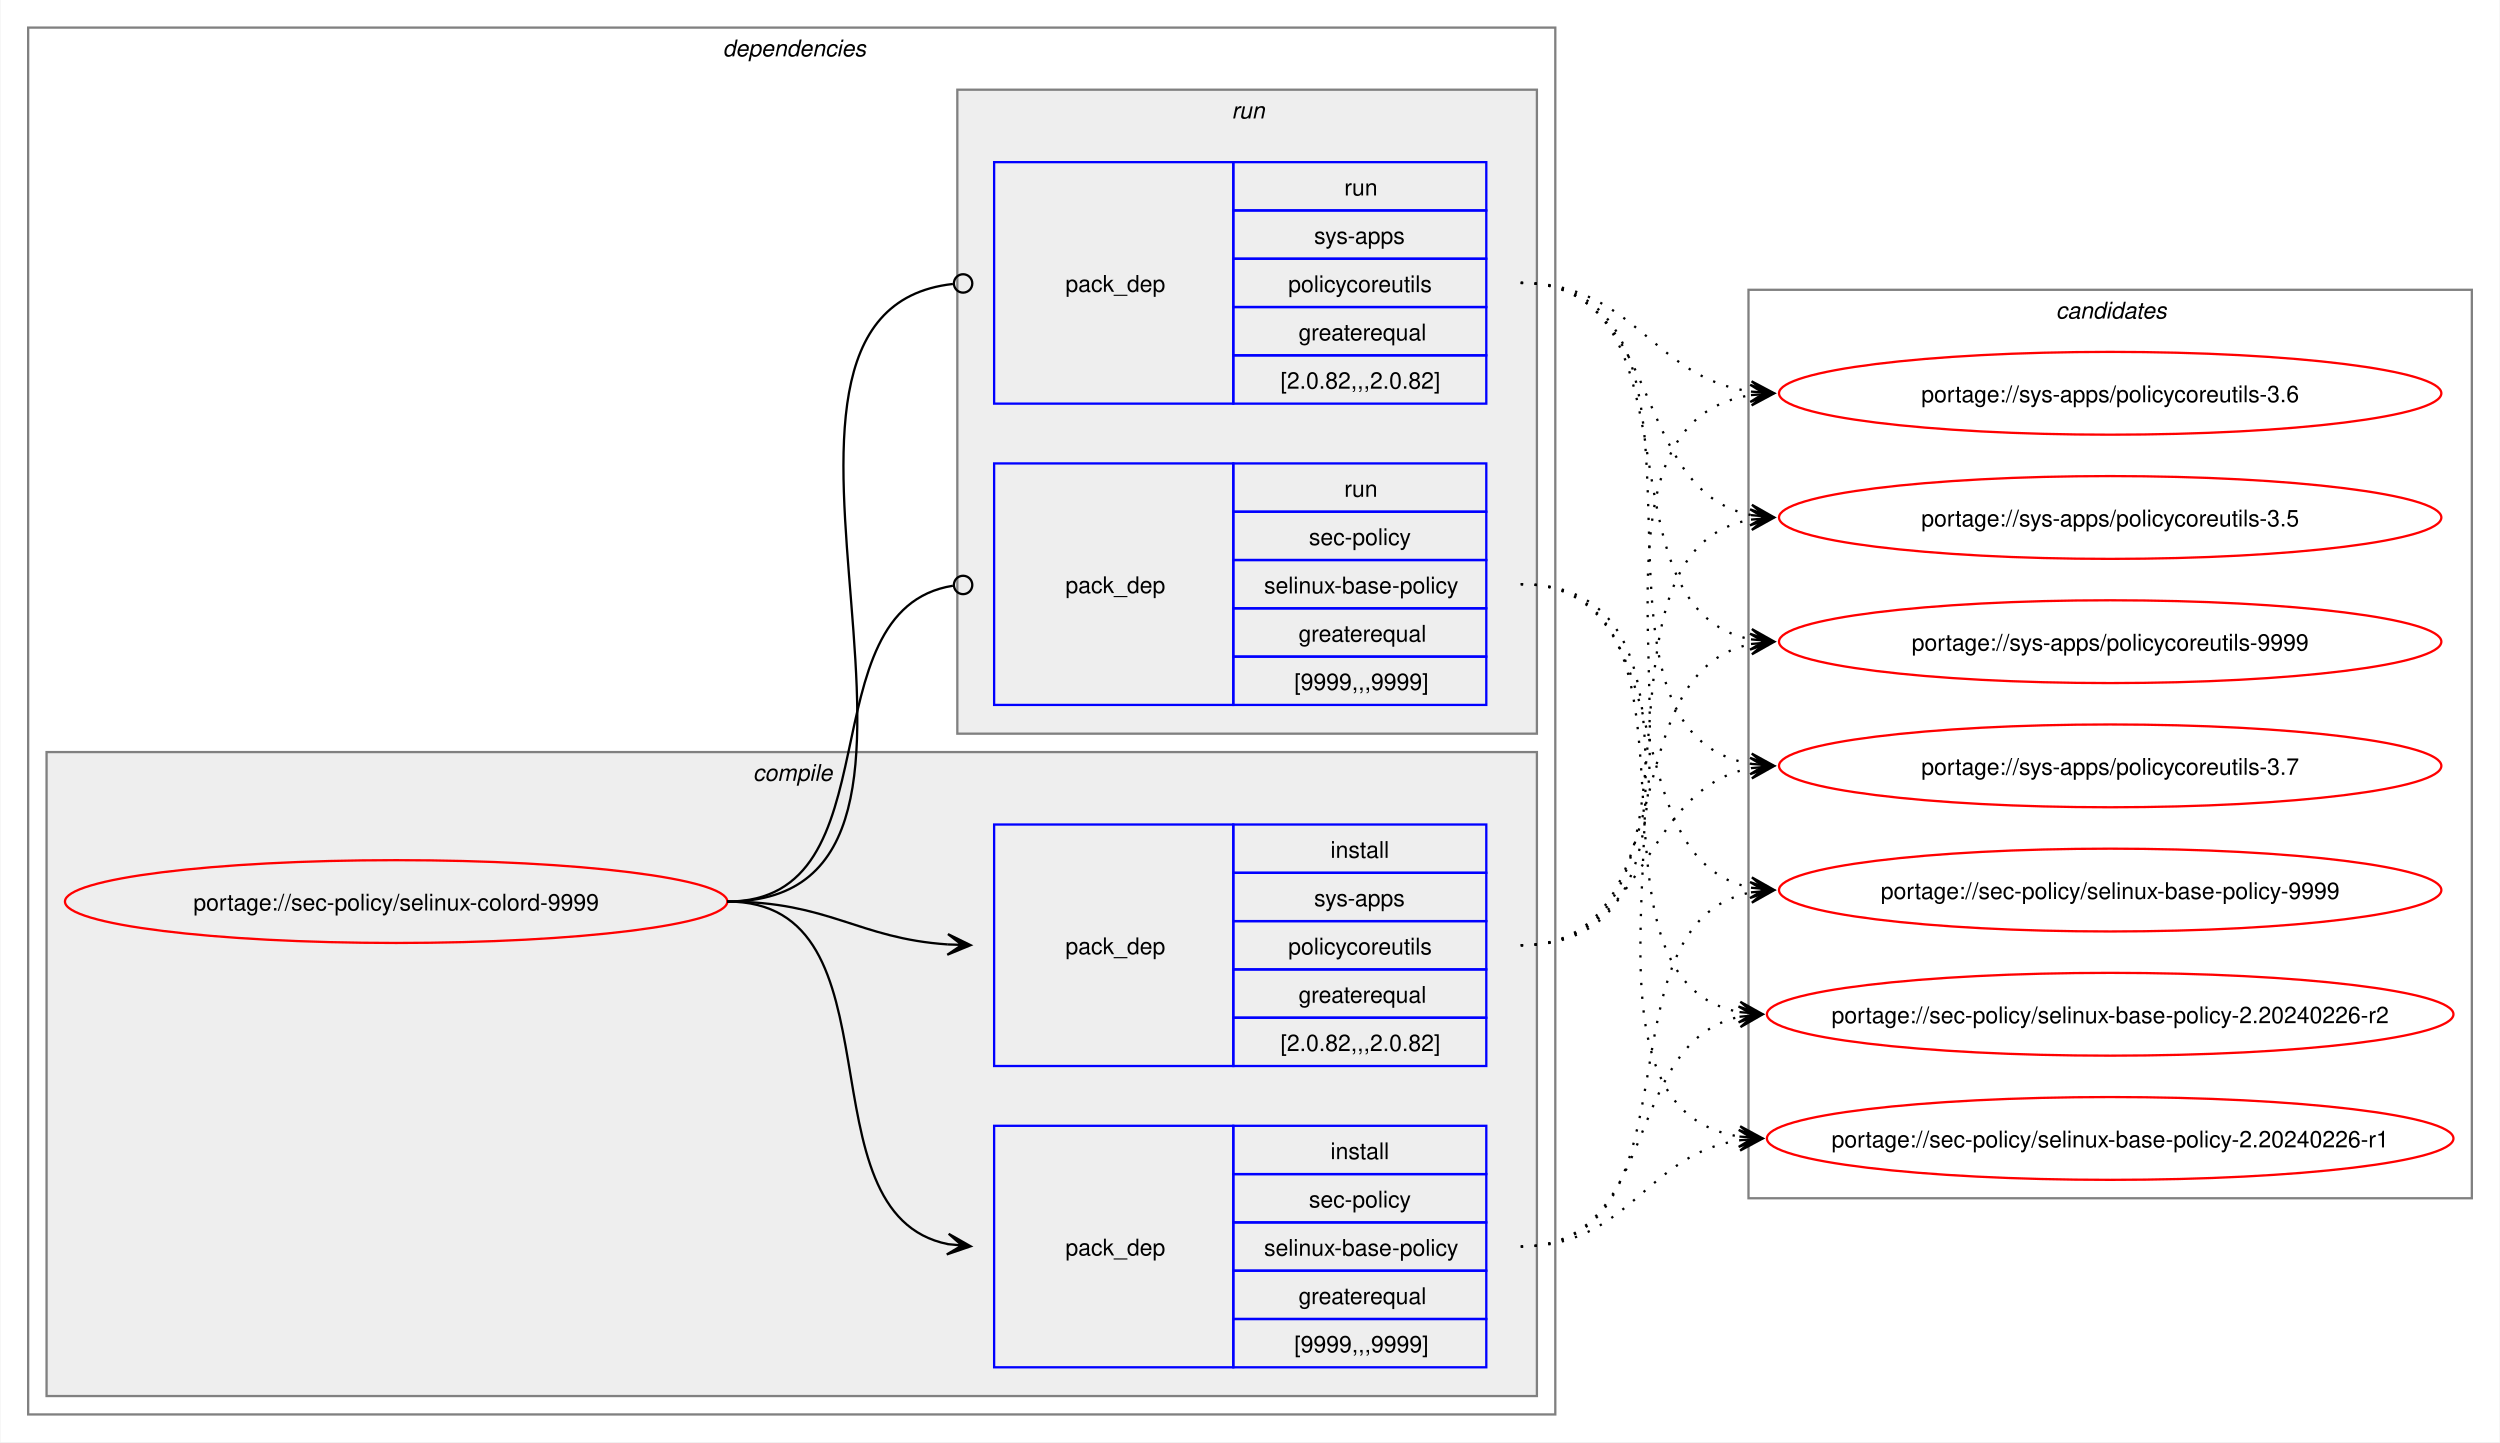
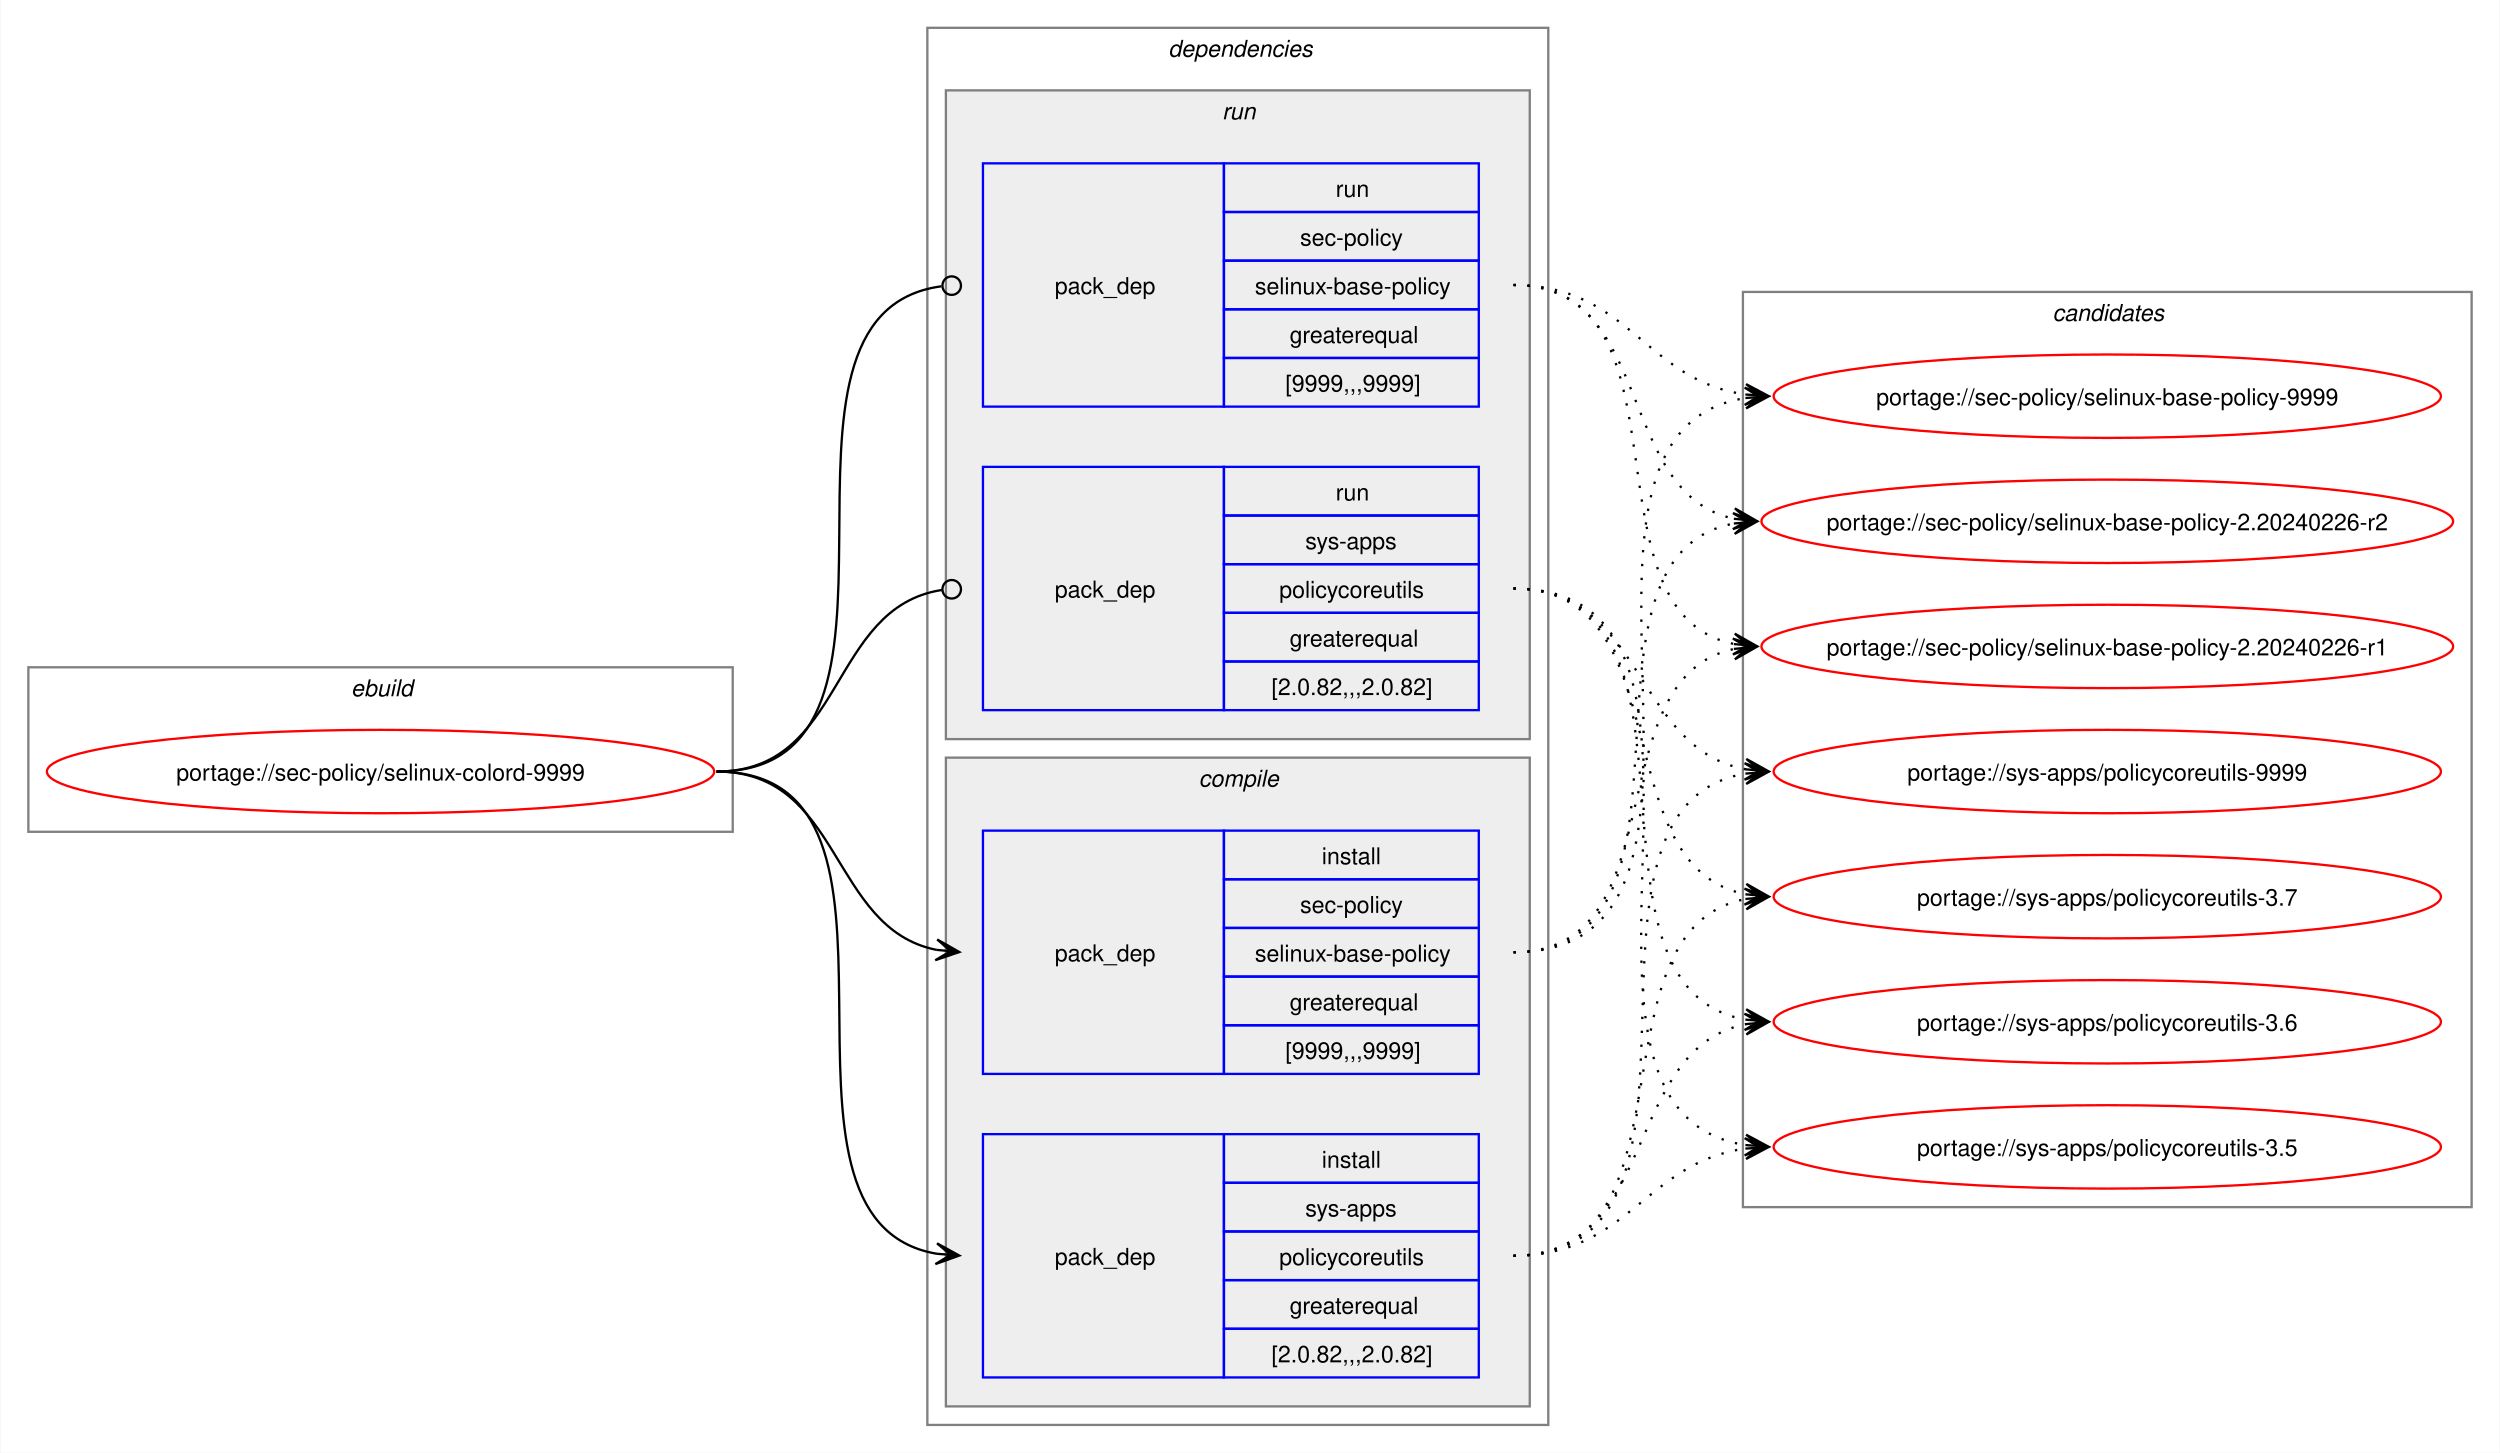
- <svg xmlns="http://www.w3.org/2000/svg" xmlns:xlink="http://www.w3.org/1999/xlink" width="1087pt" height="627pt" viewBox="0.00 0.00 1086.51 627.00">
+ <svg xmlns="http://www.w3.org/2000/svg" xmlns:xlink="http://www.w3.org/1999/xlink" width="1079pt" height="627pt" viewBox="0.00 0.00 1078.51 627.00">
  <g id="graph0" class="graph" transform="scale(1 1) rotate(0) translate(4 623)">
-     <polygon fill="white" stroke="none" points="-4,4 -4,-623 1082.51,-623 1082.51,4 -4,4" />
+     <polygon fill="white" stroke="none" points="-4,4 -4,-623 1074.51,-623 1074.51,4 -4,4" />
+     <g id="clust1" class="cluster">
+       <polygon fill="none" stroke="gray" points="8,-264 8,-335 312,-335 312,-264 8,-264" />
+       <text text-anchor="start" x="147.25" y="-322.5" font-family="Helvetica,sans-Serif" font-style="italic" font-size="10.00">ebuild</text>
+     </g>
    <g id="clust2" class="cluster">
-       <polygon fill="none" stroke="gray" points="8,-8 8,-611 672,-611 672,-8 8,-8" />
-       <text text-anchor="start" x="310" y="-598.5" font-family="Helvetica,sans-Serif" font-style="italic" font-size="10.00">dependencies</text>
+       <polygon fill="none" stroke="gray" points="396,-8 396,-611 664,-611 664,-8 396,-8" />
+       <text text-anchor="start" x="500" y="-598.5" font-family="Helvetica,sans-Serif" font-style="italic" font-size="10.00">dependencies</text>
+     </g>
+     <g id="clust7" class="cluster">
+       <polygon fill="#eeeeee" stroke="gray" points="404,-304 404,-584 656,-584 656,-304 404,-304" />
+       <text text-anchor="start" x="523.25" y="-571.5" font-family="Helvetica,sans-Serif" font-style="italic" font-size="10.00">run</text>
    </g>
    <g id="clust3" class="cluster">
-       <polygon fill="#eeeeee" stroke="gray" points="16,-16 16,-296 664,-296 664,-16 16,-16" />
-       <text text-anchor="start" x="323.12" y="-283.5" font-family="Helvetica,sans-Serif" font-style="italic" font-size="10.00">compile</text>
-     </g>
-     <g id="clust7" class="cluster">
-       <polygon fill="#eeeeee" stroke="gray" points="412,-304 412,-584 664,-584 664,-304 412,-304" />
-       <text text-anchor="start" x="531.25" y="-571.5" font-family="Helvetica,sans-Serif" font-style="italic" font-size="10.00">run</text>
+       <polygon fill="#eeeeee" stroke="gray" points="404,-16 404,-296 656,-296 656,-16 404,-16" />
+       <text text-anchor="start" x="513.12" y="-283.5" font-family="Helvetica,sans-Serif" font-style="italic" font-size="10.00">compile</text>
    </g>
    <g id="clust10" class="cluster">
-       <polygon fill="none" stroke="gray" points="756,-102 756,-497 1070.51,-497 1070.51,-102 756,-102" />
-       <text text-anchor="start" x="889.63" y="-484.5" font-family="Helvetica,sans-Serif" font-style="italic" font-size="10.00">candidates</text>
+       <polygon fill="none" stroke="gray" points="748,-102 748,-497 1062.51,-497 1062.51,-102 748,-102" />
+       <text text-anchor="start" x="881.63" y="-484.5" font-family="Helvetica,sans-Serif" font-style="italic" font-size="10.00">candidates</text>
    </g>
    <g id="node1" class="node">
      <g id="a_node1">
        <a xlink:href="../sec-policy/selinux-colord-9999.svg" xlink:title="portage://sec-policy/selinux-colord-9999">
-           <ellipse fill="none" stroke="red" cx="168" cy="-231" rx="144" ry="18" />
-           <text text-anchor="middle" x="168" y="-227.12" font-family="Helvetica,sans-Serif" font-size="10.00">portage://sec-policy/selinux-colord-9999</text>
+           <ellipse fill="none" stroke="red" cx="160" cy="-290" rx="144" ry="18" />
+           <text text-anchor="middle" x="160" y="-286.12" font-family="Helvetica,sans-Serif" font-size="10.00">portage://sec-policy/selinux-colord-9999</text>
        </a>
      </g>
    </g>
    <g id="node2" class="node">
-       <polygon fill="none" stroke="blue" points="428,-28.5 428,-133.5 532,-133.5 532,-28.5 428,-28.5" />
-       <text text-anchor="start" x="459" y="-77.12" font-family="Helvetica,sans-Serif" font-size="10.00">pack_dep</text>
-       <polygon fill="none" stroke="blue" points="532,-112.5 532,-133.5 642,-133.5 642,-112.5 532,-112.5" />
-       <text text-anchor="start" x="574.25" y="-119" font-family="Helvetica,sans-Serif" font-size="10.00">install</text>
-       <polygon fill="none" stroke="blue" points="532,-91.5 532,-112.5 642,-112.5 642,-91.5 532,-91.5" />
-       <text text-anchor="start" x="564.87" y="-98" font-family="Helvetica,sans-Serif" font-size="10.00">sec-policy</text>
-       <polygon fill="none" stroke="blue" points="532,-70.5 532,-91.5 642,-91.5 642,-70.5 532,-70.5" />
-       <text text-anchor="start" x="545.37" y="-77" font-family="Helvetica,sans-Serif" font-size="10.00">selinux-base-policy</text>
-       <polygon fill="none" stroke="blue" points="532,-49.5 532,-70.5 642,-70.5 642,-49.5 532,-49.5" />
-       <text text-anchor="start" x="560.37" y="-56" font-family="Helvetica,sans-Serif" font-size="10.00">greaterequal</text>
-       <polygon fill="none" stroke="blue" points="532,-28.5 532,-49.5 642,-49.5 642,-28.5 532,-28.5" />
-       <text text-anchor="start" x="558.5" y="-35" font-family="Helvetica,sans-Serif" font-size="10.00">[9999,,,9999]</text>
+       <polygon fill="none" stroke="blue" points="420,-159.5 420,-264.5 524,-264.5 524,-159.5 420,-159.5" />
+       <text text-anchor="start" x="451" y="-208.12" font-family="Helvetica,sans-Serif" font-size="10.00">pack_dep</text>
+       <polygon fill="none" stroke="blue" points="524,-243.5 524,-264.5 634,-264.5 634,-243.5 524,-243.5" />
+       <text text-anchor="start" x="566.25" y="-250" font-family="Helvetica,sans-Serif" font-size="10.00">install</text>
+       <polygon fill="none" stroke="blue" points="524,-222.5 524,-243.5 634,-243.5 634,-222.5 524,-222.5" />
+       <text text-anchor="start" x="556.87" y="-229" font-family="Helvetica,sans-Serif" font-size="10.00">sec-policy</text>
+       <polygon fill="none" stroke="blue" points="524,-201.5 524,-222.5 634,-222.5 634,-201.5 524,-201.5" />
+       <text text-anchor="start" x="537.37" y="-208" font-family="Helvetica,sans-Serif" font-size="10.00">selinux-base-policy</text>
+       <polygon fill="none" stroke="blue" points="524,-180.5 524,-201.5 634,-201.5 634,-180.5 524,-180.5" />
+       <text text-anchor="start" x="552.37" y="-187" font-family="Helvetica,sans-Serif" font-size="10.00">greaterequal</text>
+       <polygon fill="none" stroke="blue" points="524,-159.5 524,-180.5 634,-180.5 634,-159.5 524,-159.5" />
+       <text text-anchor="start" x="550.5" y="-166" font-family="Helvetica,sans-Serif" font-size="10.00">[9999,,,9999]</text>
    </g>
    <g id="edge1" class="edge">
-       <path fill="none" stroke="black" d="M312,-231C389.89,-231 342.32,-95.29 407.96,-82.04" />
-       <polygon fill="black" stroke="black" points="417.79,-81.11 408.25,-86.53 414.02,-81.47 407.83,-82.05 407.83,-82.05 407.83,-82.05 414.02,-81.47 407.41,-77.57 417.79,-81.11" />
+       <path fill="none" stroke="black" d="M305,-290C359.49,-290 353.69,-222.3 399.93,-213.04" />
+       <polygon fill="black" stroke="black" points="409.79,-212.11 400.25,-217.53 406.02,-212.47 399.83,-213.05 399.83,-213.05 399.83,-213.05 406.02,-212.47 399.41,-208.57 409.79,-212.11" />
    </g>
    <g id="node3" class="node">
-       <polygon fill="none" stroke="blue" points="428,-159.5 428,-264.5 532,-264.5 532,-159.5 428,-159.5" />
-       <text text-anchor="start" x="459" y="-208.12" font-family="Helvetica,sans-Serif" font-size="10.00">pack_dep</text>
-       <polygon fill="none" stroke="blue" points="532,-243.5 532,-264.5 642,-264.5 642,-243.5 532,-243.5" />
-       <text text-anchor="start" x="574.25" y="-250" font-family="Helvetica,sans-Serif" font-size="10.00">install</text>
-       <polygon fill="none" stroke="blue" points="532,-222.5 532,-243.5 642,-243.5 642,-222.5 532,-222.5" />
-       <text text-anchor="start" x="567.12" y="-229" font-family="Helvetica,sans-Serif" font-size="10.00">sys-apps</text>
-       <polygon fill="none" stroke="blue" points="532,-201.5 532,-222.5 642,-222.5 642,-201.5 532,-201.5" />
-       <text text-anchor="start" x="555.87" y="-208" font-family="Helvetica,sans-Serif" font-size="10.00">policycoreutils</text>
-       <polygon fill="none" stroke="blue" points="532,-180.5 532,-201.5 642,-201.5 642,-180.5 532,-180.5" />
-       <text text-anchor="start" x="560.37" y="-187" font-family="Helvetica,sans-Serif" font-size="10.00">greaterequal</text>
-       <polygon fill="none" stroke="blue" points="532,-159.5 532,-180.5 642,-180.5 642,-159.5 532,-159.5" />
-       <text text-anchor="start" x="552.5" y="-166" font-family="Helvetica,sans-Serif" font-size="10.00">[2.0.82,,,2.0.82]</text>
+       <polygon fill="none" stroke="blue" points="420,-28.5 420,-133.5 524,-133.5 524,-28.5 420,-28.5" />
+       <text text-anchor="start" x="451" y="-77.12" font-family="Helvetica,sans-Serif" font-size="10.00">pack_dep</text>
+       <polygon fill="none" stroke="blue" points="524,-112.5 524,-133.5 634,-133.5 634,-112.5 524,-112.5" />
+       <text text-anchor="start" x="566.25" y="-119" font-family="Helvetica,sans-Serif" font-size="10.00">install</text>
+       <polygon fill="none" stroke="blue" points="524,-91.5 524,-112.5 634,-112.5 634,-91.5 524,-91.5" />
+       <text text-anchor="start" x="559.12" y="-98" font-family="Helvetica,sans-Serif" font-size="10.00">sys-apps</text>
+       <polygon fill="none" stroke="blue" points="524,-70.5 524,-91.5 634,-91.5 634,-70.5 524,-70.5" />
+       <text text-anchor="start" x="547.87" y="-77" font-family="Helvetica,sans-Serif" font-size="10.00">policycoreutils</text>
+       <polygon fill="none" stroke="blue" points="524,-49.5 524,-70.5 634,-70.5 634,-49.5 524,-49.5" />
+       <text text-anchor="start" x="552.37" y="-56" font-family="Helvetica,sans-Serif" font-size="10.00">greaterequal</text>
+       <polygon fill="none" stroke="blue" points="524,-28.5 524,-49.5 634,-49.5 634,-28.5 524,-28.5" />
+       <text text-anchor="start" x="544.5" y="-35" font-family="Helvetica,sans-Serif" font-size="10.00">[2.0.82,,,2.0.82]</text>
    </g>
    <g id="edge2" class="edge">
-       <path fill="none" stroke="black" d="M312,-231C356.34,-231 368.74,-214.99 407.84,-212.36" />
-       <polygon fill="black" stroke="black" points="417.78,-212.04 407.93,-216.86 414,-212.16 407.79,-212.36 407.79,-212.36 407.79,-212.36 414,-212.16 407.64,-207.87 417.78,-212.04" />
+       <path fill="none" stroke="black" d="M305,-290C405.19,-290 314.34,-96.62 399.98,-81.89" />
+       <polygon fill="black" stroke="black" points="409.79,-81.1 400.18,-86.38 406.02,-81.4 399.82,-81.9 399.82,-81.9 399.82,-81.9 406.02,-81.4 399.46,-77.41 409.79,-81.1" />
    </g>
    <g id="node4" class="node">
-       <polygon fill="none" stroke="blue" points="428,-316.5 428,-421.5 532,-421.5 532,-316.5 428,-316.5" />
-       <text text-anchor="start" x="459" y="-365.12" font-family="Helvetica,sans-Serif" font-size="10.00">pack_dep</text>
-       <polygon fill="none" stroke="blue" points="532,-400.5 532,-421.5 642,-421.5 642,-400.5 532,-400.5" />
-       <text text-anchor="start" x="580.25" y="-407" font-family="Helvetica,sans-Serif" font-size="10.00">run</text>
-       <polygon fill="none" stroke="blue" points="532,-379.5 532,-400.5 642,-400.5 642,-379.5 532,-379.5" />
-       <text text-anchor="start" x="564.87" y="-386" font-family="Helvetica,sans-Serif" font-size="10.00">sec-policy</text>
-       <polygon fill="none" stroke="blue" points="532,-358.5 532,-379.5 642,-379.5 642,-358.5 532,-358.5" />
-       <text text-anchor="start" x="545.37" y="-365" font-family="Helvetica,sans-Serif" font-size="10.00">selinux-base-policy</text>
-       <polygon fill="none" stroke="blue" points="532,-337.5 532,-358.5 642,-358.5 642,-337.5 532,-337.5" />
-       <text text-anchor="start" x="560.37" y="-344" font-family="Helvetica,sans-Serif" font-size="10.00">greaterequal</text>
-       <polygon fill="none" stroke="blue" points="532,-316.5 532,-337.5 642,-337.5 642,-316.5 532,-316.5" />
-       <text text-anchor="start" x="558.5" y="-323" font-family="Helvetica,sans-Serif" font-size="10.00">[9999,,,9999]</text>
+       <polygon fill="none" stroke="blue" points="420,-447.5 420,-552.5 524,-552.5 524,-447.5 420,-447.5" />
+       <text text-anchor="start" x="451" y="-496.12" font-family="Helvetica,sans-Serif" font-size="10.00">pack_dep</text>
+       <polygon fill="none" stroke="blue" points="524,-531.5 524,-552.5 634,-552.5 634,-531.5 524,-531.5" />
+       <text text-anchor="start" x="572.25" y="-538" font-family="Helvetica,sans-Serif" font-size="10.00">run</text>
+       <polygon fill="none" stroke="blue" points="524,-510.5 524,-531.5 634,-531.5 634,-510.5 524,-510.5" />
+       <text text-anchor="start" x="556.87" y="-517" font-family="Helvetica,sans-Serif" font-size="10.00">sec-policy</text>
+       <polygon fill="none" stroke="blue" points="524,-489.5 524,-510.5 634,-510.5 634,-489.5 524,-489.5" />
+       <text text-anchor="start" x="537.37" y="-496" font-family="Helvetica,sans-Serif" font-size="10.00">selinux-base-policy</text>
+       <polygon fill="none" stroke="blue" points="524,-468.5 524,-489.5 634,-489.5 634,-468.5 524,-468.5" />
+       <text text-anchor="start" x="552.37" y="-475" font-family="Helvetica,sans-Serif" font-size="10.00">greaterequal</text>
+       <polygon fill="none" stroke="blue" points="524,-447.5 524,-468.5 634,-468.5 634,-447.5 524,-447.5" />
+       <text text-anchor="start" x="550.5" y="-454" font-family="Helvetica,sans-Serif" font-size="10.00">[9999,,,9999]</text>
    </g>
    <g id="edge3" class="edge">
-       <path fill="none" stroke="black" d="M312,-231C386.43,-231 345.13,-357.91 410.07,-368.32" />
-       <ellipse fill="none" stroke="black" cx="414.51" cy="-368.66" rx="4" ry="4" />
+       <path fill="none" stroke="black" d="M305,-290C406.38,-290 312.5,-487.48 402.06,-499.43" />
+       <ellipse fill="none" stroke="black" cx="406.51" cy="-499.72" rx="4" ry="4" />
    </g>
    <g id="node5" class="node">
-       <polygon fill="none" stroke="blue" points="428,-447.5 428,-552.5 532,-552.5 532,-447.5 428,-447.5" />
-       <text text-anchor="start" x="459" y="-496.12" font-family="Helvetica,sans-Serif" font-size="10.00">pack_dep</text>
-       <polygon fill="none" stroke="blue" points="532,-531.5 532,-552.5 642,-552.5 642,-531.5 532,-531.5" />
-       <text text-anchor="start" x="580.25" y="-538" font-family="Helvetica,sans-Serif" font-size="10.00">run</text>
-       <polygon fill="none" stroke="blue" points="532,-510.5 532,-531.5 642,-531.5 642,-510.5 532,-510.5" />
-       <text text-anchor="start" x="567.12" y="-517" font-family="Helvetica,sans-Serif" font-size="10.00">sys-apps</text>
-       <polygon fill="none" stroke="blue" points="532,-489.5 532,-510.5 642,-510.5 642,-489.5 532,-489.5" />
-       <text text-anchor="start" x="555.87" y="-496" font-family="Helvetica,sans-Serif" font-size="10.00">policycoreutils</text>
-       <polygon fill="none" stroke="blue" points="532,-468.5 532,-489.5 642,-489.5 642,-468.5 532,-468.5" />
-       <text text-anchor="start" x="560.37" y="-475" font-family="Helvetica,sans-Serif" font-size="10.00">greaterequal</text>
-       <polygon fill="none" stroke="blue" points="532,-447.5 532,-468.5 642,-468.5 642,-447.5 532,-447.5" />
-       <text text-anchor="start" x="552.5" y="-454" font-family="Helvetica,sans-Serif" font-size="10.00">[2.0.82,,,2.0.82]</text>
+       <polygon fill="none" stroke="blue" points="420,-316.5 420,-421.5 524,-421.5 524,-316.5 420,-316.5" />
+       <text text-anchor="start" x="451" y="-365.12" font-family="Helvetica,sans-Serif" font-size="10.00">pack_dep</text>
+       <polygon fill="none" stroke="blue" points="524,-400.5 524,-421.5 634,-421.5 634,-400.5 524,-400.5" />
+       <text text-anchor="start" x="572.25" y="-407" font-family="Helvetica,sans-Serif" font-size="10.00">run</text>
+       <polygon fill="none" stroke="blue" points="524,-379.5 524,-400.5 634,-400.5 634,-379.5 524,-379.5" />
+       <text text-anchor="start" x="559.12" y="-386" font-family="Helvetica,sans-Serif" font-size="10.00">sys-apps</text>
+       <polygon fill="none" stroke="blue" points="524,-358.5 524,-379.5 634,-379.5 634,-358.5 524,-358.5" />
+       <text text-anchor="start" x="547.87" y="-365" font-family="Helvetica,sans-Serif" font-size="10.00">policycoreutils</text>
+       <polygon fill="none" stroke="blue" points="524,-337.5 524,-358.5 634,-358.5 634,-337.5 524,-337.5" />
+       <text text-anchor="start" x="552.37" y="-344" font-family="Helvetica,sans-Serif" font-size="10.00">greaterequal</text>
+       <polygon fill="none" stroke="blue" points="524,-316.5 524,-337.5 634,-337.5 634,-316.5 524,-316.5" />
+       <text text-anchor="start" x="544.5" y="-323" font-family="Helvetica,sans-Serif" font-size="10.00">[2.0.82,,,2.0.82]</text>
    </g>
    <g id="edge4" class="edge">
-       <path fill="none" stroke="black" d="M312,-231C437.53,-231 297.51,-487.03 410.07,-499.53" />
-       <ellipse fill="none" stroke="black" cx="414.51" cy="-499.76" rx="4" ry="4" />
+       <path fill="none" stroke="black" d="M305,-290C360.66,-290 353.26,-360.89 402.27,-368.36" />
+       <ellipse fill="none" stroke="black" cx="406.51" cy="-368.67" rx="4" ry="4" />
    </g>
    <g id="node6" class="node">
      <g id="a_node6">
        <a xlink:href="../sec-policy/selinux-base-policy-9999.svg" xlink:title="portage://sec-policy/selinux-base-policy-9999">
-           <ellipse fill="none" stroke="red" cx="913.26" cy="-236" rx="144" ry="18" />
-           <text text-anchor="middle" x="913.26" y="-232.12" font-family="Helvetica,sans-Serif" font-size="10.00">portage://sec-policy/selinux-base-policy-9999</text>
+           <ellipse fill="none" stroke="red" cx="905.26" cy="-452" rx="144" ry="18" />
+           <text text-anchor="middle" x="905.26" y="-448.12" font-family="Helvetica,sans-Serif" font-size="10.00">portage://sec-policy/selinux-base-policy-9999</text>
        </a>
      </g>
    </g>
    <g id="edge5" class="edge">
-       <path fill="none" stroke="black" stroke-dasharray="1,5" d="M657,-81C737.82,-81 688.61,-221.81 757.24,-235.01" />
-       <polygon fill="black" stroke="black" points="767.04,-235.89 756.68,-239.48 763.28,-235.55 757.08,-235 757.08,-235 757.08,-235 763.28,-235.55 757.48,-230.51 767.04,-235.89" />
+       <path fill="none" stroke="black" stroke-dasharray="1,5" d="M649,-212C762.67,-212 650.65,-436.33 749.33,-451.22" />
+       <polygon fill="black" stroke="black" points="759.04,-451.91 748.75,-455.69 755.27,-451.65 749.07,-451.21 749.07,-451.21 749.07,-451.21 755.27,-451.65 749.38,-446.72 759.04,-451.91" />
    </g>
    <g id="node7" class="node">
      <g id="a_node7">
        <a xlink:href="../sec-policy/selinux-base-policy-2.20240226-r2.svg" xlink:title="portage://sec-policy/selinux-base-policy-2.20240226-r2">
-           <ellipse fill="none" stroke="red" cx="913.26" cy="-182" rx="149.26" ry="18" />
-           <text text-anchor="middle" x="913.26" y="-178.12" font-family="Helvetica,sans-Serif" font-size="10.00">portage://sec-policy/selinux-base-policy-2.20240226-r2</text>
+           <ellipse fill="none" stroke="red" cx="905.26" cy="-398" rx="149.26" ry="18" />
+           <text text-anchor="middle" x="905.26" y="-394.12" font-family="Helvetica,sans-Serif" font-size="10.00">portage://sec-policy/selinux-base-policy-2.20240226-r2</text>
        </a>
      </g>
    </g>
    <g id="edge6" class="edge">
-       <path fill="none" stroke="black" stroke-dasharray="1,5" d="M657,-81C718.21,-81 700.69,-170.14 752.36,-180.93" />
-       <polygon fill="black" stroke="black" points="762.04,-181.88 751.65,-185.39 758.28,-181.51 752.09,-180.91 752.09,-180.91 752.09,-180.91 758.28,-181.51 752.53,-176.43 762.04,-181.88" />
+       <path fill="none" stroke="black" stroke-dasharray="1,5" d="M649,-212C740.3,-212 666.65,-383.06 744.42,-397.09" />
+       <polygon fill="black" stroke="black" points="754.04,-397.9 743.7,-401.54 750.27,-397.58 744.08,-397.06 744.08,-397.06 744.08,-397.06 750.27,-397.58 744.45,-392.57 754.04,-397.9" />
    </g>
    <g id="node8" class="node">
      <g id="a_node8">
        <a xlink:href="../sec-policy/selinux-base-policy-2.20240226-r1.svg" xlink:title="portage://sec-policy/selinux-base-policy-2.20240226-r1">
-           <ellipse fill="none" stroke="red" cx="913.26" cy="-128" rx="149.26" ry="18" />
-           <text text-anchor="middle" x="913.26" y="-124.12" font-family="Helvetica,sans-Serif" font-size="10.00">portage://sec-policy/selinux-base-policy-2.20240226-r1</text>
+           <ellipse fill="none" stroke="red" cx="905.26" cy="-344" rx="149.26" ry="18" />
+           <text text-anchor="middle" x="905.26" y="-340.12" font-family="Helvetica,sans-Serif" font-size="10.00">portage://sec-policy/selinux-base-policy-2.20240226-r1</text>
        </a>
      </g>
    </g>
    <g id="edge7" class="edge">
-       <path fill="none" stroke="black" stroke-dasharray="1,5" d="M657,-81C704.7,-81 710.88,-121.11 752.26,-127.22" />
-       <polygon fill="black" stroke="black" points="762.04,-127.91 751.75,-131.7 758.27,-127.65 752.06,-127.21 752.06,-127.21 752.06,-127.21 758.27,-127.65 752.38,-122.72 762.04,-127.91" />
+       <path fill="none" stroke="black" stroke-dasharray="1,5" d="M649,-212C720.34,-212 684.29,-330.45 744.3,-342.94" />
+       <polygon fill="black" stroke="black" points="754.04,-343.88 743.65,-347.4 750.28,-343.52 744.09,-342.92 744.09,-342.92 744.09,-342.92 750.28,-343.52 744.52,-338.44 754.04,-343.88" />
    </g>
    <g id="node9" class="node">
      <g id="a_node9">
        <a xlink:href="../sys-apps/policycoreutils-9999.svg" xlink:title="portage://sys-apps/policycoreutils-9999">
-           <ellipse fill="none" stroke="red" cx="913.26" cy="-344" rx="144" ry="18" />
-           <text text-anchor="middle" x="913.26" y="-340.12" font-family="Helvetica,sans-Serif" font-size="10.00">portage://sys-apps/policycoreutils-9999</text>
+           <ellipse fill="none" stroke="red" cx="905.26" cy="-290" rx="144" ry="18" />
+           <text text-anchor="middle" x="905.26" y="-286.12" font-family="Helvetica,sans-Serif" font-size="10.00">portage://sys-apps/policycoreutils-9999</text>
        </a>
      </g>
    </g>
    <g id="edge8" class="edge">
-       <path fill="none" stroke="black" stroke-dasharray="1,5" d="M657,-212C729.83,-212 695.51,-330.93 757.46,-343.01" />
-       <polygon fill="black" stroke="black" points="767.04,-343.89 756.67,-347.46 763.28,-343.55 757.08,-342.98 757.08,-342.98 757.08,-342.98 763.28,-343.55 757.49,-338.5 767.04,-343.89" />
+       <path fill="none" stroke="black" stroke-dasharray="1,5" d="M649,-81C750.22,-81 662.29,-274.38 749.1,-289.11" />
+       <polygon fill="black" stroke="black" points="759.04,-289.9 748.72,-293.6 755.27,-289.6 749.07,-289.11 749.07,-289.11 749.07,-289.11 755.27,-289.6 749.43,-284.63 759.04,-289.9" />
    </g>
    <g id="node10" class="node">
      <g id="a_node10">
        <a xlink:href="../sys-apps/policycoreutils-3.7.svg" xlink:title="portage://sys-apps/policycoreutils-3.7">
-           <ellipse fill="none" stroke="red" cx="913.26" cy="-290" rx="144" ry="18" />
-           <text text-anchor="middle" x="913.26" y="-286.12" font-family="Helvetica,sans-Serif" font-size="10.00">portage://sys-apps/policycoreutils-3.7</text>
+           <ellipse fill="none" stroke="red" cx="905.26" cy="-236" rx="144" ry="18" />
+           <text text-anchor="middle" x="905.26" y="-232.12" font-family="Helvetica,sans-Serif" font-size="10.00">portage://sys-apps/policycoreutils-3.7</text>
        </a>
      </g>
    </g>
    <g id="edge9" class="edge">
-       <path fill="none" stroke="black" stroke-dasharray="1,5" d="M657,-212C713.38,-212 708.82,-279.98 757.11,-289.01" />
-       <polygon fill="black" stroke="black" points="767.04,-289.89 756.68,-293.49 763.27,-289.56 757.08,-289.01 757.08,-289.01 757.08,-289.01 763.27,-289.56 757.48,-284.53 767.04,-289.89" />
+       <path fill="none" stroke="black" stroke-dasharray="1,5" d="M649,-81C729.82,-81 680.61,-221.81 749.24,-235.01" />
+       <polygon fill="black" stroke="black" points="759.04,-235.89 748.68,-239.48 755.28,-235.55 749.08,-235 749.08,-235 749.08,-235 755.28,-235.55 749.48,-230.51 759.04,-235.89" />
    </g>
    <g id="node11" class="node">
      <g id="a_node11">
        <a xlink:href="../sys-apps/policycoreutils-3.6.svg" xlink:title="portage://sys-apps/policycoreutils-3.6">
-           <ellipse fill="none" stroke="red" cx="913.26" cy="-452" rx="144" ry="18" />
-           <text text-anchor="middle" x="913.26" y="-448.12" font-family="Helvetica,sans-Serif" font-size="10.00">portage://sys-apps/policycoreutils-3.6</text>
+           <ellipse fill="none" stroke="red" cx="905.26" cy="-182" rx="144" ry="18" />
+           <text text-anchor="middle" x="905.26" y="-178.12" font-family="Helvetica,sans-Serif" font-size="10.00">portage://sys-apps/policycoreutils-3.6</text>
        </a>
      </g>
    </g>
    <g id="edge10" class="edge">
-       <path fill="none" stroke="black" stroke-dasharray="1,5" d="M657,-212C770.67,-212 658.65,-436.33 757.33,-451.22" />
-       <polygon fill="black" stroke="black" points="767.04,-451.91 756.75,-455.69 763.27,-451.65 757.07,-451.21 757.07,-451.21 757.07,-451.21 763.27,-451.65 757.38,-446.72 767.04,-451.91" />
+       <path fill="none" stroke="black" stroke-dasharray="1,5" d="M649,-81C711.87,-81 695.78,-170.51 749.4,-181" />
+       <polygon fill="black" stroke="black" points="759.04,-181.89 748.67,-185.45 755.28,-181.54 749.08,-180.97 749.08,-180.97 749.08,-180.97 755.28,-181.54 749.5,-176.49 759.04,-181.89" />
    </g>
    <g id="node12" class="node">
      <g id="a_node12">
        <a xlink:href="../sys-apps/policycoreutils-3.5.svg" xlink:title="portage://sys-apps/policycoreutils-3.5">
-           <ellipse fill="none" stroke="red" cx="913.26" cy="-398" rx="144" ry="18" />
-           <text text-anchor="middle" x="913.26" y="-394.12" font-family="Helvetica,sans-Serif" font-size="10.00">portage://sys-apps/policycoreutils-3.5</text>
+           <ellipse fill="none" stroke="red" cx="905.26" cy="-128" rx="144" ry="18" />
+           <text text-anchor="middle" x="905.26" y="-124.12" font-family="Helvetica,sans-Serif" font-size="10.00">portage://sys-apps/policycoreutils-3.5</text>
        </a>
      </g>
    </g>
    <g id="edge11" class="edge">
-       <path fill="none" stroke="black" stroke-dasharray="1,5" d="M657,-212C749.38,-212 678.31,-383.06 757.28,-397.09" />
-       <polygon fill="black" stroke="black" points="767.04,-397.9 756.7,-401.55 763.27,-397.59 757.08,-397.07 757.08,-397.07 757.08,-397.07 763.27,-397.59 757.45,-392.59 767.04,-397.9" />
+       <path fill="none" stroke="black" stroke-dasharray="1,5" d="M649,-81C698.69,-81 705.72,-121.28 749.09,-127.26" />
+       <polygon fill="black" stroke="black" points="759.04,-127.92 748.76,-131.75 755.27,-127.67 749.06,-127.26 749.06,-127.26 749.06,-127.26 755.27,-127.67 749.36,-122.77 759.04,-127.92" />
    </g>
    <g id="edge12" class="edge">
-       <path fill="none" stroke="black" stroke-dasharray="1,5" d="M657,-369C730.15,-369 695.24,-249.16 757.41,-236.99" />
-       <polygon fill="black" stroke="black" points="767.04,-236.11 757.49,-241.51 763.28,-236.46 757.08,-237.02 757.08,-237.02 757.08,-237.02 763.28,-236.46 756.67,-232.54 767.04,-236.11" />
+       <path fill="none" stroke="black" stroke-dasharray="1,5" d="M649,-500C698.96,-500 705.63,-458.69 749.33,-452.72" />
+       <polygon fill="black" stroke="black" points="759.04,-452.08 749.36,-457.22 755.27,-452.33 749.06,-452.73 749.06,-452.73 749.06,-452.73 755.27,-452.33 748.77,-448.24 759.04,-452.08" />
    </g>
    <g id="edge13" class="edge">
-       <path fill="none" stroke="black" stroke-dasharray="1,5" d="M657,-369C748.67,-369 674.33,-197.03 752.38,-182.92" />
-       <polygon fill="black" stroke="black" points="762.04,-182.1 752.46,-187.43 758.27,-182.42 752.08,-182.94 752.08,-182.94 752.08,-182.94 758.27,-182.42 751.7,-178.46 762.04,-182.1" />
+       <path fill="none" stroke="black" stroke-dasharray="1,5" d="M649,-500C710.5,-500 692.45,-409.98 744.32,-399.08" />
+       <polygon fill="black" stroke="black" points="754.04,-398.12 744.53,-403.58 750.28,-398.49 744.09,-399.1 744.09,-399.1 744.09,-399.1 750.28,-398.49 743.65,-394.62 754.04,-398.12" />
    </g>
    <g id="edge14" class="edge">
-       <path fill="none" stroke="black" stroke-dasharray="1,5" d="M657,-369C770.06,-369 654.65,-144.19 752.09,-128.83" />
-       <polygon fill="black" stroke="black" points="762.04,-128.09 752.4,-133.31 758.27,-128.37 752.07,-128.83 752.07,-128.83 752.07,-128.83 758.27,-128.37 751.74,-124.34 762.04,-128.09" />
+       <path fill="none" stroke="black" stroke-dasharray="1,5" d="M649,-500C728.96,-500 676.82,-358.28 744.39,-345" />
+       <polygon fill="black" stroke="black" points="754.04,-344.11 744.49,-349.51 750.28,-344.46 744.08,-345.02 744.08,-345.02 744.08,-345.02 750.28,-344.46 743.67,-340.54 754.04,-344.11" />
    </g>
    <g id="edge15" class="edge">
-       <path fill="none" stroke="black" stroke-dasharray="1,5" d="M657,-500C738.17,-500 688.32,-358.28 757.2,-345" />
-       <polygon fill="black" stroke="black" points="767.04,-344.11 757.49,-349.49 763.28,-344.45 757.08,-345.01 757.08,-345.01 757.08,-345.01 763.28,-344.45 756.68,-340.53 767.04,-344.11" />
+       <path fill="none" stroke="black" stroke-dasharray="1,5" d="M649,-369C705.74,-369 700.61,-299.86 749.37,-290.94" />
+       <polygon fill="black" stroke="black" points="759.04,-290.11 749.47,-295.45 755.27,-290.43 749.08,-290.97 749.08,-290.97 749.08,-290.97 755.27,-290.43 748.69,-286.48 759.04,-290.11" />
    </g>
    <g id="edge16" class="edge">
-       <path fill="none" stroke="black" stroke-dasharray="1,5" d="M657,-500C758.7,-500 669.77,-305.3 757.33,-290.85" />
-       <polygon fill="black" stroke="black" points="767.04,-290.09 757.42,-295.35 763.27,-290.39 757.07,-290.87 757.07,-290.87 757.07,-290.87 763.27,-290.39 756.72,-286.38 767.04,-290.09" />
+       <path fill="none" stroke="black" stroke-dasharray="1,5" d="M649,-369C722.15,-369 687.24,-249.16 749.41,-236.99" />
+       <polygon fill="black" stroke="black" points="759.04,-236.11 749.49,-241.51 755.28,-236.46 749.08,-237.02 749.08,-237.02 749.08,-237.02 755.28,-236.46 748.67,-232.54 759.04,-236.11" />
    </g>
    <g id="edge17" class="edge">
-       <path fill="none" stroke="black" stroke-dasharray="1,5" d="M657,-500C706.96,-500 713.63,-458.69 757.33,-452.72" />
-       <polygon fill="black" stroke="black" points="767.04,-452.08 757.36,-457.22 763.27,-452.33 757.06,-452.73 757.06,-452.73 757.06,-452.73 763.27,-452.33 756.77,-448.24 767.04,-452.08" />
+       <path fill="none" stroke="black" stroke-dasharray="1,5" d="M649,-369C741.74,-369 669.99,-197.03 749.23,-182.92" />
+       <polygon fill="black" stroke="black" points="759.04,-182.1 749.45,-187.42 755.27,-182.42 749.08,-182.93 749.08,-182.93 749.08,-182.93 755.27,-182.42 748.7,-178.45 759.04,-182.1" />
    </g>
    <g id="edge18" class="edge">
-       <path fill="none" stroke="black" stroke-dasharray="1,5" d="M657,-500C720.15,-500 703.55,-409.6 757.35,-399.01" />
-       <polygon fill="black" stroke="black" points="767.04,-398.11 757.5,-403.52 763.28,-398.46 757.08,-399.03 757.08,-399.03 757.08,-399.03 763.28,-398.46 756.67,-394.55 767.04,-398.11" />
+       <path fill="none" stroke="black" stroke-dasharray="1,5" d="M649,-369C763.06,-369 650.29,-143.74 749.29,-128.78" />
+       <polygon fill="black" stroke="black" points="759.04,-128.09 749.38,-133.28 755.27,-128.35 749.07,-128.8 749.07,-128.8 749.07,-128.8 755.27,-128.35 748.75,-124.31 759.04,-128.09" />
    </g>
  </g>
</svg>
